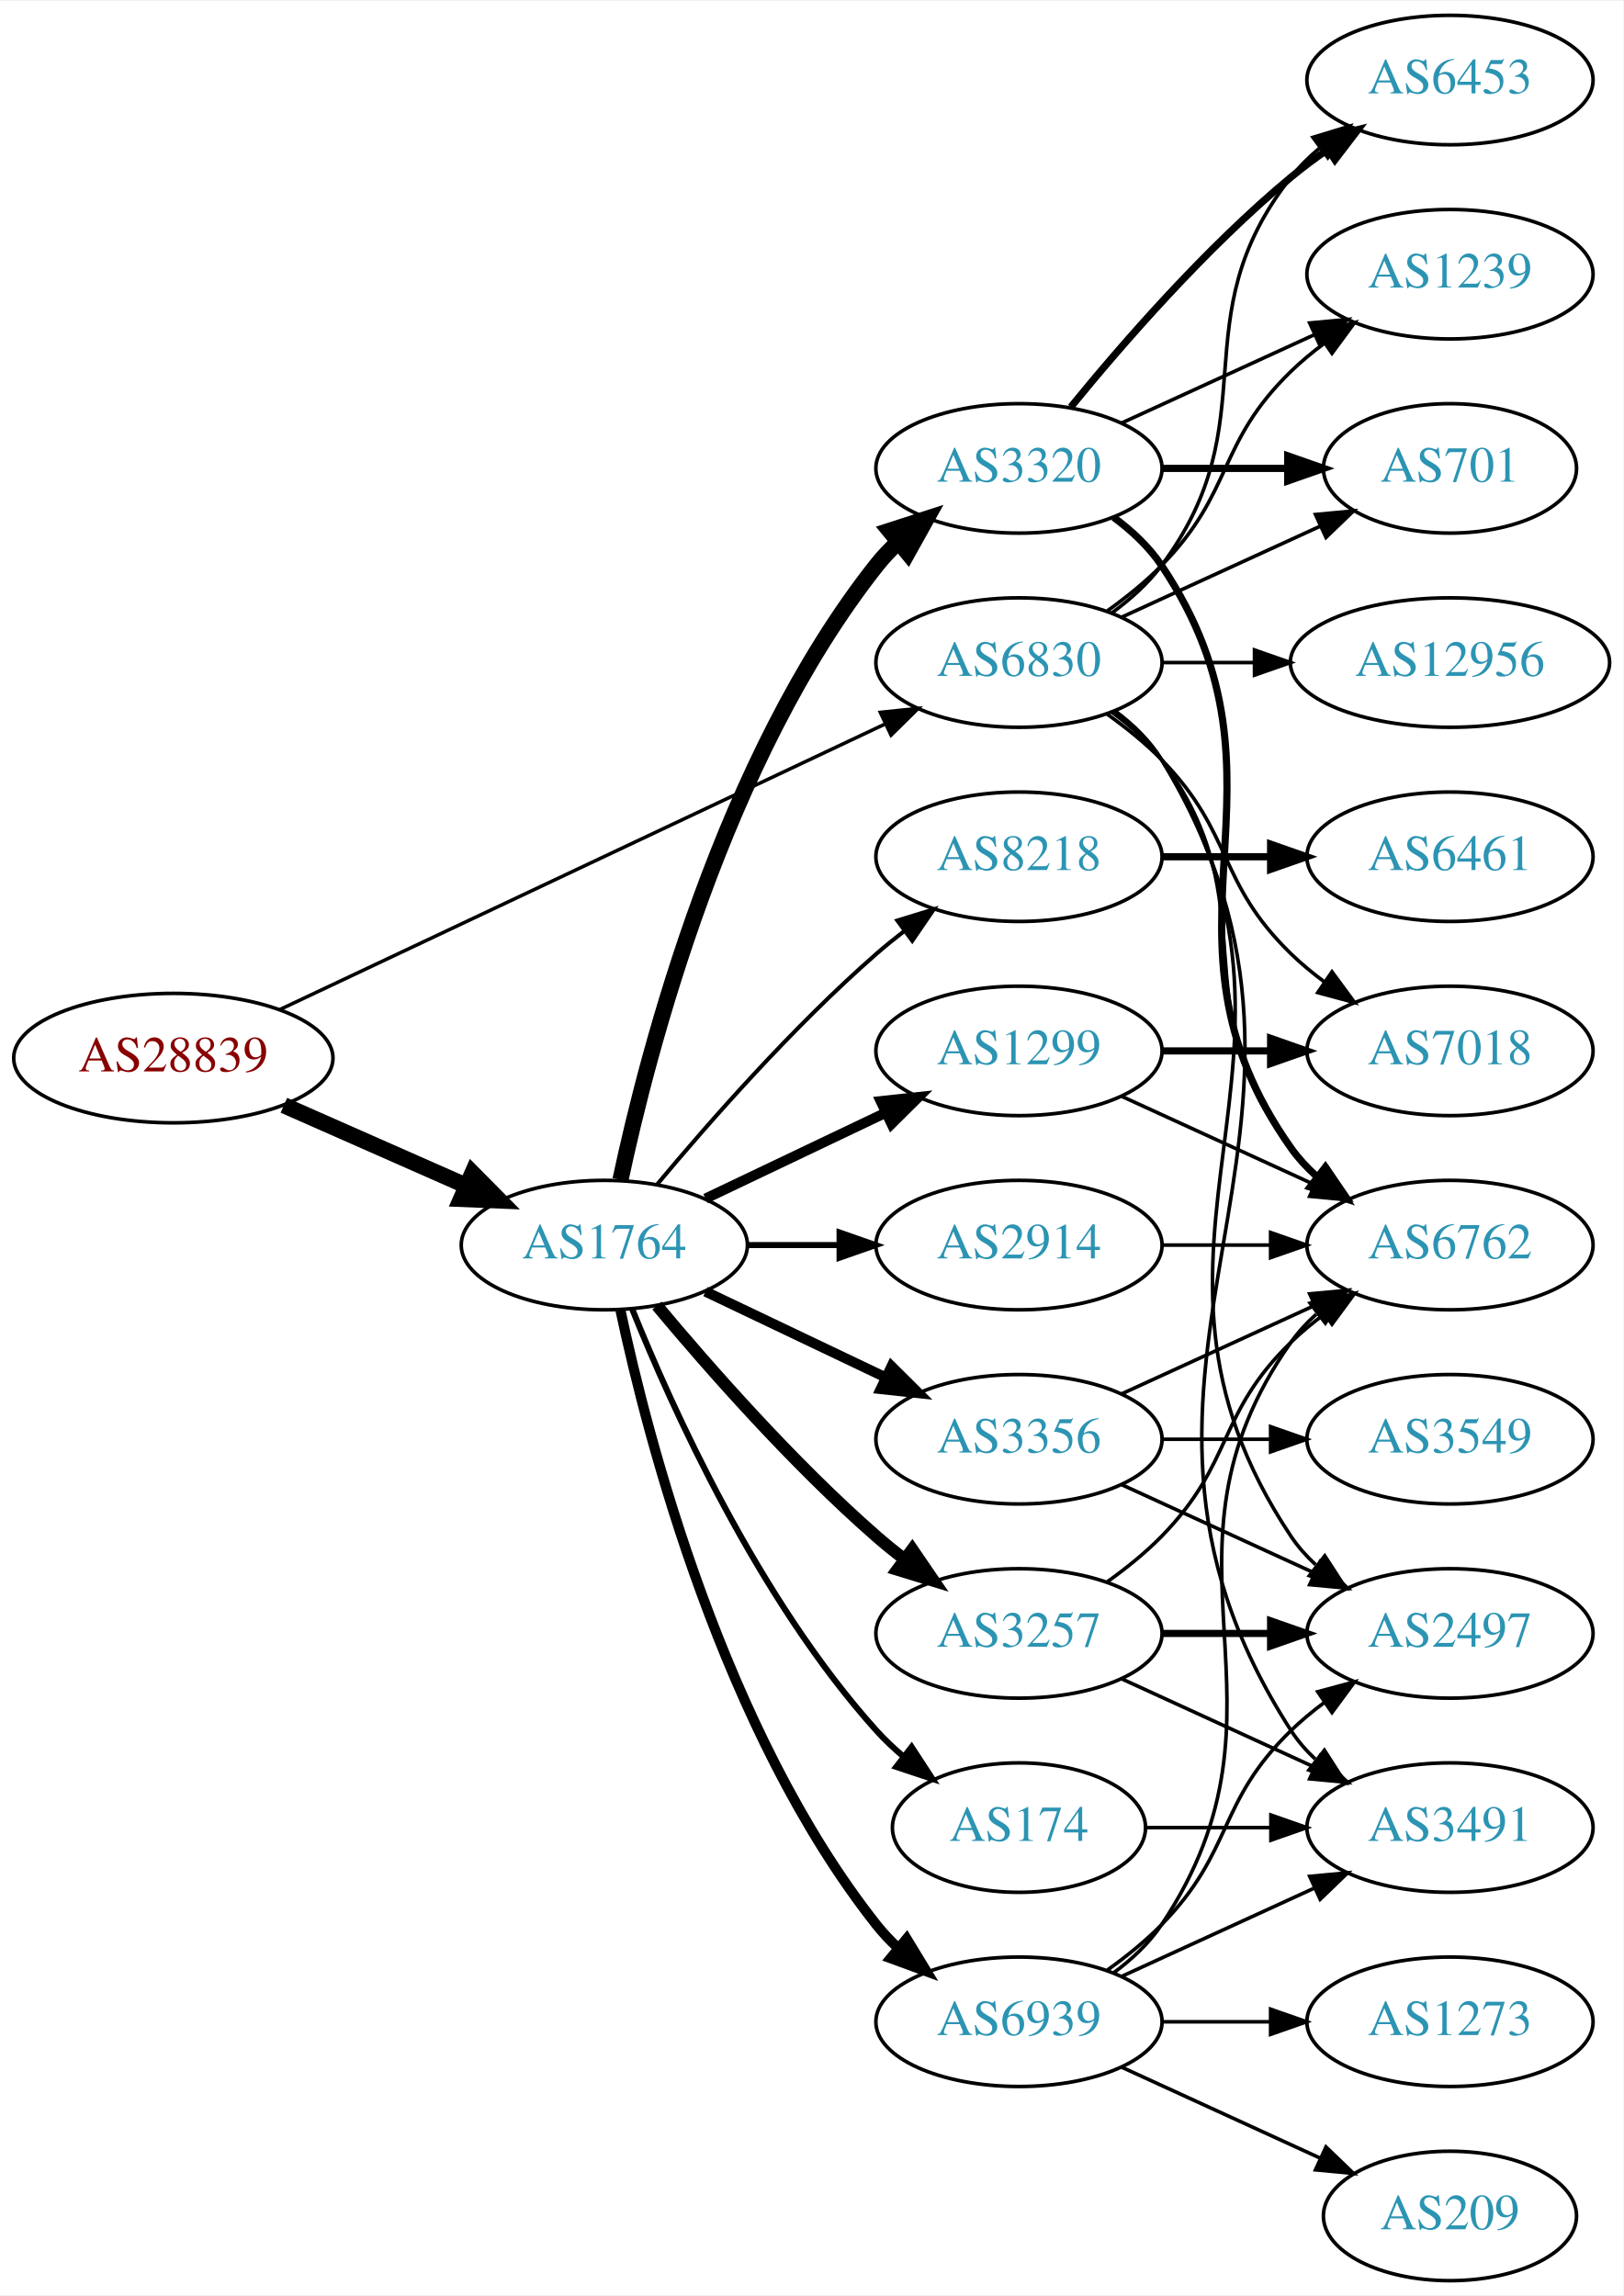
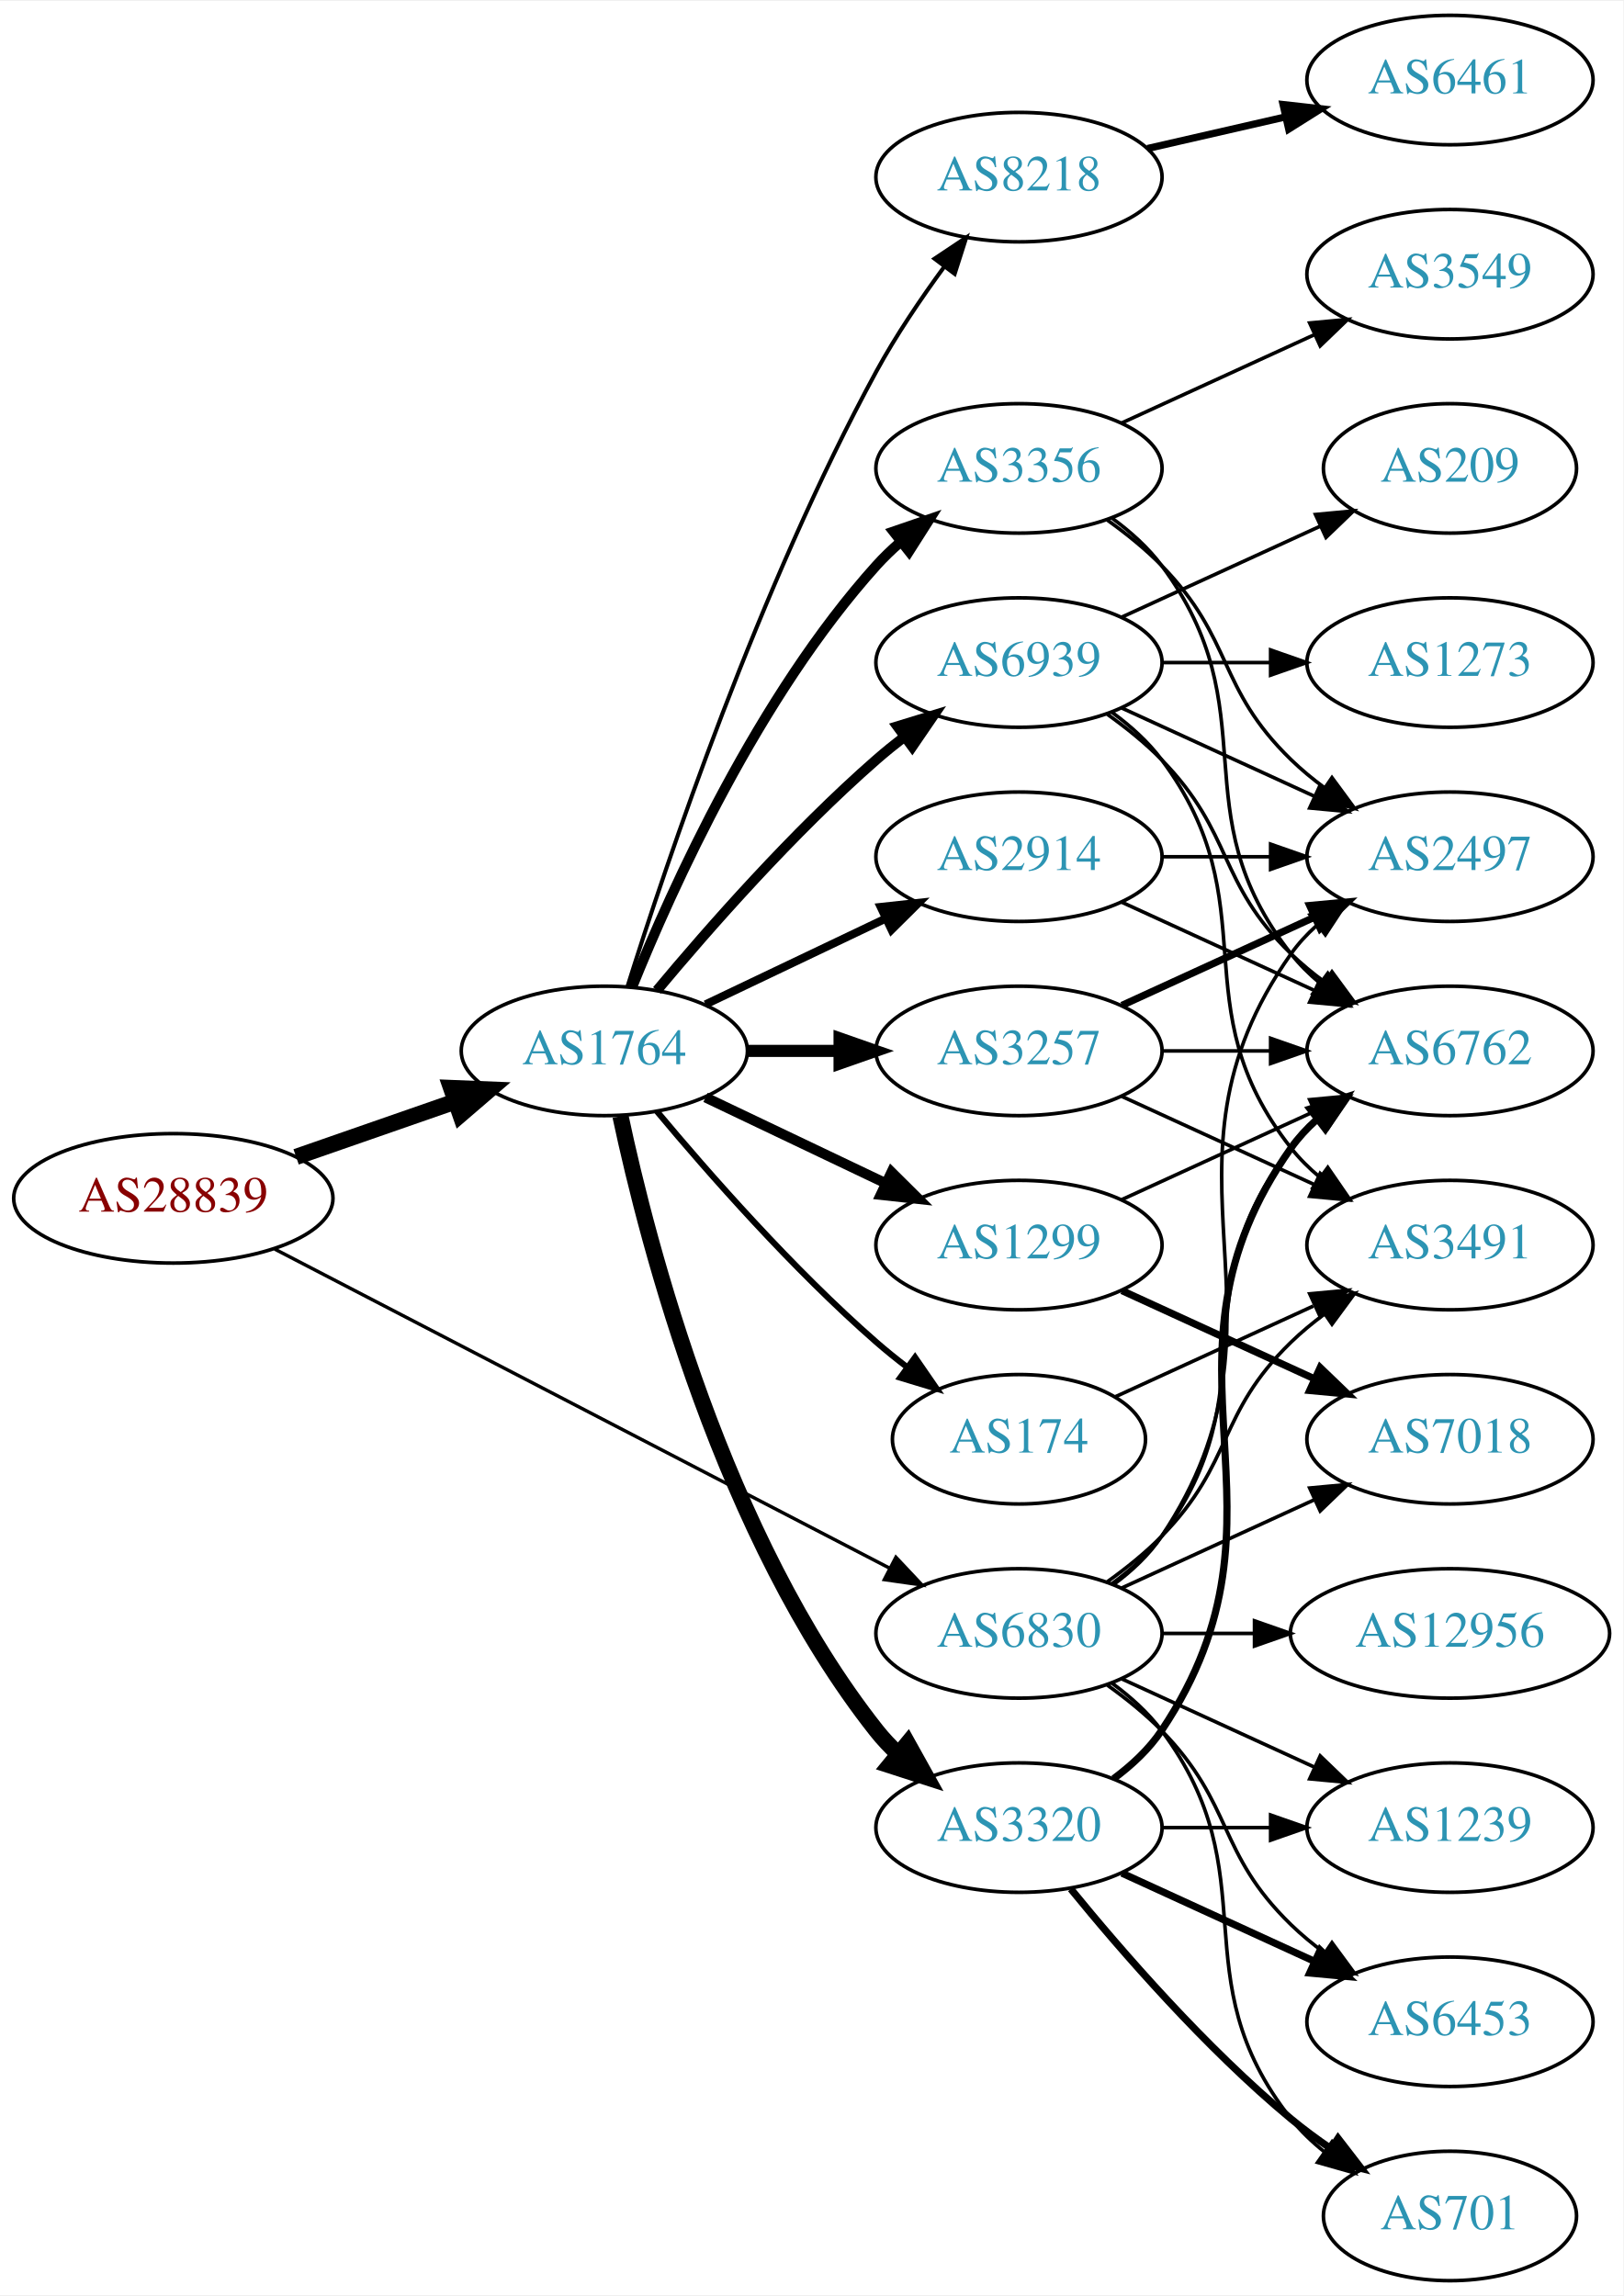
<svg xmlns="http://www.w3.org/2000/svg" xmlns:xlink="http://www.w3.org/1999/xlink" width="451pt" height="638pt" viewBox="0.00 0.00 451.37 638.00">
  <g id="graph0" class="graph" transform="scale(1 1) rotate(0) translate(4 634)">
    <polygon fill="white" stroke="none" points="-4,4 -4,-634 447.37,-634 447.37,4 -4,4" />
    <g id="node1" class="node">
      <g id="a_node1">
        <a xlink:href="/asn/28839" xlink:title="AS28839 ~ ASN-UNOV [AT]">
-           <ellipse fill="#ffffff" stroke="black" cx="44.196" cy="-340" rx="44.393" ry="18" />
-           <text text-anchor="middle" x="44.196" y="-336.3" font-family="Times,serif" font-size="14.00" fill="#880000">AS28839</text>
+           <ellipse fill="#ffffff" stroke="black" cx="44.196" cy="-301" rx="44.393" ry="18" />
+           <text text-anchor="middle" x="44.196" y="-297.3" font-family="Times,serif" font-size="14.00" fill="#880000">AS28839</text>
        </a>
      </g>
    </g>
    <g id="node2" class="node">
      <g id="a_node2">
        <a xlink:href="/asn/1764" xlink:title="AS1764 ~ NEXTLAYER-AS [AT]">
-           <ellipse fill="#ffffff" stroke="black" cx="164.039" cy="-288" rx="39.794" ry="18" />
-           <text text-anchor="middle" x="164.039" y="-284.3" font-family="Times,serif" font-size="14.00" fill="#2c94b3">AS1764</text>
+           <ellipse fill="#ffffff" stroke="black" cx="164.039" cy="-342" rx="39.794" ry="18" />
+           <text text-anchor="middle" x="164.039" y="-338.3" font-family="Times,serif" font-size="14.00" fill="#2c94b3">AS1764</text>
        </a>
      </g>
    </g>
    <g id="edge1" class="edge">
-       <path fill="none" stroke="black" stroke-width="4.5" d="M74.933,-326.878C90.322,-320.087 109.265,-311.729 125.637,-304.504" />
-       <polygon fill="black" stroke="black" stroke-width="4.5" points="127.375,-308.041 134.934,-300.402 124.196,-300.836 127.375,-308.041" />
+       <path fill="none" stroke="black" stroke-width="4.5" d="M78.335,-312.53C92.053,-317.302 108.092,-322.883 122.502,-327.896" />
+       <polygon fill="black" stroke="black" stroke-width="4.5" points="121.43,-331.692 132.168,-331.26 124.018,-324.255 121.43,-331.692" />
    </g>
    <g id="node3" class="node">
      <g id="a_node3">
        <a xlink:href="/asn/6830" xlink:title="AS6830 ~ LGI-UPC [AT]">
-           <ellipse fill="#ffffff" stroke="black" cx="279.332" cy="-450" rx="39.794" ry="18" />
-           <text text-anchor="middle" x="279.332" y="-446.3" font-family="Times,serif" font-size="14.00" fill="#2c94b3">AS6830</text>
+           <ellipse fill="#ffffff" stroke="black" cx="279.332" cy="-180" rx="39.794" ry="18" />
+           <text text-anchor="middle" x="279.332" y="-176.3" font-family="Times,serif" font-size="14.00" fill="#2c94b3">AS6830</text>
        </a>
      </g>
    </g>
    <g id="edge2" class="edge">
-       <path fill="none" stroke="black" stroke-width="0.973" d="M73.783,-353.488C116.213,-373.508 195.824,-411.07 242.223,-432.963" />
-       <polygon fill="black" stroke="black" stroke-width="0.973" points="240.78,-436.152 251.317,-437.254 243.767,-429.821 240.78,-436.152" />
+       <path fill="none" stroke="black" stroke-width="0.947" d="M72.396,-286.883C114.76,-264.895 196.483,-222.481 243.234,-198.216" />
+       <polygon fill="black" stroke="black" stroke-width="0.947" points="245.111,-201.185 252.375,-193.472 241.887,-194.972 245.111,-201.185" />
    </g>
    <g id="node4" class="node">
      <g id="a_node4">
-         <a xlink:href="/asn/174" xlink:title="AS174 ~ Cogent Communications [US]">
-           <ellipse fill="#ffffff" stroke="black" cx="279.332" cy="-126" rx="35.194" ry="18" />
-           <text text-anchor="middle" x="279.332" y="-122.3" font-family="Times,serif" font-size="14.00" fill="#2c94b3">AS174</text>
+         <a xlink:href="/asn/3356" xlink:title="AS3356 ~ Level 3 Parent, LLC [US]">
+           <ellipse fill="#ffffff" stroke="black" cx="279.332" cy="-504" rx="39.794" ry="18" />
+           <text text-anchor="middle" x="279.332" y="-500.3" font-family="Times,serif" font-size="14.00" fill="#2c94b3">AS3356</text>
        </a>
      </g>
    </g>
    <g id="edge3" class="edge">
-       <path fill="none" stroke="black" stroke-width="1.688" d="M171.786,-270.213C182.837,-242.757 206.891,-189.422 239.685,-153 242.001,-150.428 244.606,-147.97 247.341,-145.657" />
-       <polygon fill="black" stroke="black" stroke-width="1.688" points="249.479,-148.428 255.264,-139.552 245.207,-142.883 249.479,-148.428" />
+       <path fill="none" stroke="black" stroke-width="2.812" d="M171.786,-359.787C182.837,-387.243 206.891,-440.578 239.685,-477 241.688,-479.224 243.906,-481.363 246.239,-483.397" />
+       <polygon fill="black" stroke="black" stroke-width="2.812" points="244.437,-486.433 254.458,-489.873 248.769,-480.935 244.437,-486.433" />
    </g>
    <g id="node5" class="node">
      <g id="a_node5">
-         <a xlink:href="/asn/1299" xlink:title="AS1299 ~ Telia Carrier [EU]">
+         <a xlink:href="/asn/3257" xlink:title="AS3257 ~ GTT [DE]">
          <ellipse fill="#ffffff" stroke="black" cx="279.332" cy="-342" rx="39.794" ry="18" />
-           <text text-anchor="middle" x="279.332" y="-338.3" font-family="Times,serif" font-size="14.00" fill="#2c94b3">AS1299</text>
+           <text text-anchor="middle" x="279.332" y="-338.3" font-family="Times,serif" font-size="14.00" fill="#2c94b3">AS3257</text>
        </a>
      </g>
    </g>
    <g id="edge4" class="edge">
-       <path fill="none" stroke="black" stroke-width="2.812" d="M192.175,-300.934C207.169,-308.081 225.99,-317.052 242.213,-324.785" />
-       <polygon fill="black" stroke="black" stroke-width="2.812" points="240.884,-328.028 251.417,-329.171 243.895,-321.709 240.884,-328.028" />
+       <path fill="none" stroke="black" stroke-width="3.375" d="M203.711,-342C211.914,-342 220.678,-342 229.21,-342" />
+       <polygon fill="black" stroke="black" stroke-width="3.375" points="229.449,-345.5 239.449,-342 229.449,-338.5 229.449,-345.5" />
    </g>
    <g id="node6" class="node">
      <g id="a_node6">
-         <a xlink:href="/asn/2914" xlink:title="AS2914 ~ NTT America, Inc. [US]">
-           <ellipse fill="#ffffff" stroke="black" cx="279.332" cy="-288" rx="39.794" ry="18" />
-           <text text-anchor="middle" x="279.332" y="-284.3" font-family="Times,serif" font-size="14.00" fill="#2c94b3">AS2914</text>
+         <a xlink:href="/asn/174" xlink:title="AS174 ~ Cogent Communications [US]">
+           <ellipse fill="#ffffff" stroke="black" cx="279.332" cy="-234" rx="35.194" ry="18" />
+           <text text-anchor="middle" x="279.332" y="-230.3" font-family="Times,serif" font-size="14.00" fill="#2c94b3">AS174</text>
        </a>
      </g>
    </g>
    <g id="edge5" class="edge">
-       <path fill="none" stroke="black" stroke-width="1.688" d="M203.711,-288C211.914,-288 220.678,-288 229.21,-288" />
-       <polygon fill="black" stroke="black" stroke-width="1.688" points="229.449,-291.5 239.449,-288 229.449,-284.5 229.449,-291.5" />
+       <path fill="none" stroke="black" stroke-width="1.688" d="M178.669,-325.183C192.951,-308.071 216.498,-281.255 239.685,-261 242.355,-258.668 245.228,-256.352 248.158,-254.114" />
+       <polygon fill="black" stroke="black" stroke-width="1.688" points="250.436,-256.784 256.449,-248.061 246.309,-251.13 250.436,-256.784" />
    </g>
    <g id="node7" class="node">
      <g id="a_node7">
-         <a xlink:href="/asn/3257" xlink:title="AS3257 ~ GTT [DE]">
-           <ellipse fill="#ffffff" stroke="black" cx="279.332" cy="-180" rx="39.794" ry="18" />
-           <text text-anchor="middle" x="279.332" y="-176.3" font-family="Times,serif" font-size="14.00" fill="#2c94b3">AS3257</text>
+         <a xlink:href="/asn/1299" xlink:title="AS1299 ~ Telia Carrier [EU]">
+           <ellipse fill="#ffffff" stroke="black" cx="279.332" cy="-288" rx="39.794" ry="18" />
+           <text text-anchor="middle" x="279.332" y="-284.3" font-family="Times,serif" font-size="14.00" fill="#2c94b3">AS1299</text>
        </a>
      </g>
    </g>
    <g id="edge6" class="edge">
-       <path fill="none" stroke="black" stroke-width="3.375" d="M178.669,-271.183C192.951,-254.071 216.498,-227.255 239.685,-207 242.151,-204.846 244.789,-202.706 247.487,-200.628" />
-       <polygon fill="black" stroke="black" stroke-width="3.375" points="249.66,-203.375 255.641,-194.63 245.512,-197.736 249.66,-203.375" />
+       <path fill="none" stroke="black" stroke-width="2.812" d="M192.175,-329.066C207.169,-321.919 225.99,-312.948 242.213,-305.215" />
+       <polygon fill="black" stroke="black" stroke-width="2.812" points="243.895,-308.291 251.417,-300.829 240.884,-301.972 243.895,-308.291" />
    </g>
    <g id="node8" class="node">
      <g id="a_node8">
        <a xlink:href="/asn/3320" xlink:title="AS3320 ~ DTAG [DE]">
-           <ellipse fill="#ffffff" stroke="black" cx="279.332" cy="-504" rx="39.794" ry="18" />
-           <text text-anchor="middle" x="279.332" y="-500.3" font-family="Times,serif" font-size="14.00" fill="#2c94b3">AS3320</text>
+           <ellipse fill="#ffffff" stroke="black" cx="279.332" cy="-126" rx="39.794" ry="18" />
+           <text text-anchor="middle" x="279.332" y="-122.3" font-family="Times,serif" font-size="14.00" fill="#2c94b3">AS3320</text>
        </a>
      </g>
    </g>
    <g id="edge7" class="edge">
-       <path fill="none" stroke="black" stroke-width="4.5" d="M168.529,-306.16C176.16,-342.03 197.152,-423.155 239.685,-477 241.493,-479.288 243.545,-481.462 245.74,-483.51" />
-       <polygon fill="black" stroke="black" stroke-width="4.5" points="243.373,-486.661 253.6,-489.966 248.372,-480.576 243.373,-486.661" />
+       <path fill="none" stroke="black" stroke-width="4.5" d="M168.529,-323.84C176.16,-287.97 197.152,-206.845 239.685,-153 241.493,-150.712 243.545,-148.538 245.74,-146.49" />
+       <polygon fill="black" stroke="black" stroke-width="4.5" points="248.372,-149.424 253.6,-140.034 243.373,-143.339 248.372,-149.424" />
    </g>
    <g id="node9" class="node">
      <g id="a_node9">
-         <a xlink:href="/asn/3356" xlink:title="AS3356 ~ Level 3 Parent, LLC [US]">
-           <ellipse fill="#ffffff" stroke="black" cx="279.332" cy="-234" rx="39.794" ry="18" />
-           <text text-anchor="middle" x="279.332" y="-230.3" font-family="Times,serif" font-size="14.00" fill="#2c94b3">AS3356</text>
+         <a xlink:href="/asn/8218" xlink:title="AS8218 ~ legacy Neotelecoms [FR]">
+           <ellipse fill="#ffffff" stroke="black" cx="279.332" cy="-585" rx="39.794" ry="18" />
+           <text text-anchor="middle" x="279.332" y="-581.3" font-family="Times,serif" font-size="14.00" fill="#2c94b3">AS8218</text>
        </a>
      </g>
    </g>
    <g id="edge8" class="edge">
-       <path fill="none" stroke="black" stroke-width="2.812" d="M192.175,-275.066C207.169,-267.919 225.99,-258.948 242.213,-251.215" />
-       <polygon fill="black" stroke="black" stroke-width="2.812" points="243.895,-254.291 251.417,-246.829 240.884,-247.972 243.895,-254.291" />
+       <path fill="none" stroke="black" stroke-width="1.125" d="M170.46,-359.841C181.231,-394.146 207.122,-471.203 239.685,-531 245.117,-540.974 252.091,-551.269 258.617,-560.16" />
+       <polygon fill="black" stroke="black" stroke-width="1.125" points="255.858,-562.316 264.67,-568.198 261.45,-558.105 255.858,-562.316" />
    </g>
    <g id="node10" class="node">
      <g id="a_node10">
-         <a xlink:href="/asn/8218" xlink:title="AS8218 ~ legacy Neotelecoms [FR]">
+         <a xlink:href="/asn/2914" xlink:title="AS2914 ~ NTT America, Inc. [US]">
          <ellipse fill="#ffffff" stroke="black" cx="279.332" cy="-396" rx="39.794" ry="18" />
-           <text text-anchor="middle" x="279.332" y="-392.3" font-family="Times,serif" font-size="14.00" fill="#2c94b3">AS8218</text>
+           <text text-anchor="middle" x="279.332" y="-392.3" font-family="Times,serif" font-size="14.00" fill="#2c94b3">AS2914</text>
        </a>
      </g>
    </g>
    <g id="edge9" class="edge">
-       <path fill="none" stroke="black" stroke-width="1.125" d="M178.669,-304.817C192.951,-321.929 216.498,-348.745 239.685,-369 242.151,-371.154 244.789,-373.294 247.487,-375.372" />
-       <polygon fill="black" stroke="black" stroke-width="1.125" points="245.512,-378.264 255.641,-381.37 249.66,-372.625 245.512,-378.264" />
+       <path fill="none" stroke="black" stroke-width="2.25" d="M192.175,-354.934C207.169,-362.081 225.99,-371.052 242.213,-378.785" />
+       <polygon fill="black" stroke="black" stroke-width="2.25" points="240.884,-382.028 251.417,-383.171 243.895,-375.709 240.884,-382.028" />
    </g>
    <g id="node11" class="node">
      <g id="a_node11">
        <a xlink:href="/asn/6939" xlink:title="AS6939 ~ Hurricane Electric LLC [US]">
-           <ellipse fill="#ffffff" stroke="black" cx="279.332" cy="-72" rx="39.794" ry="18" />
-           <text text-anchor="middle" x="279.332" y="-68.3" font-family="Times,serif" font-size="14.00" fill="#2c94b3">AS6939</text>
+           <ellipse fill="#ffffff" stroke="black" cx="279.332" cy="-450" rx="39.794" ry="18" />
+           <text text-anchor="middle" x="279.332" y="-446.3" font-family="Times,serif" font-size="14.00" fill="#2c94b3">AS6939</text>
        </a>
      </g>
    </g>
    <g id="edge10" class="edge">
-       <path fill="none" stroke="black" stroke-width="2.812" d="M168.529,-269.84C176.16,-233.97 197.152,-152.845 239.685,-99 241.493,-96.712 243.545,-94.538 245.74,-92.49" />
-       <polygon fill="black" stroke="black" stroke-width="2.812" points="248.094,-95.086 253.6,-86.034 243.651,-89.677 248.094,-95.086" />
+       <path fill="none" stroke="black" stroke-width="2.812" d="M178.669,-358.817C192.951,-375.929 216.498,-402.745 239.685,-423 242.151,-425.154 244.789,-427.294 247.487,-429.372" />
+       <polygon fill="black" stroke="black" stroke-width="2.812" points="245.512,-432.264 255.641,-435.37 249.66,-426.625 245.512,-432.264" />
    </g>
    <g id="node12" class="node">
      <g id="a_node12">
-         <a xlink:href="/asn/3491" xlink:title="AS3491 ~ PCCW Global, Inc. [US]">
-           <ellipse fill="#ffffff" stroke="black" cx="399.174" cy="-126" rx="39.794" ry="18" />
-           <text text-anchor="middle" x="399.174" y="-122.3" font-family="Times,serif" font-size="14.00" fill="#2c94b3">AS3491</text>
-         </a>
-       </g>
-     </g>
-     <g id="edge33" class="edge">
-       <path fill="none" stroke="black" d="M305.985,-436.607C311.024,-432.852 315.744,-428.314 318.978,-423 381.922,-319.588 289.409,-254.768 354.978,-153 356.846,-150.101 359.148,-147.458 361.707,-145.061" />
-       <polygon fill="black" stroke="black" points="364.256,-147.511 369.983,-138.597 359.948,-141.994 364.256,-147.511" />
-     </g>
-     <g id="node13" class="node">
-       <g id="a_node13">
-         <a xlink:href="/asn/701" xlink:title="AS701 ~ UUNET [US]">
-           <ellipse fill="#ffffff" stroke="black" cx="399.174" cy="-504" rx="35.194" ry="18" />
-           <text text-anchor="middle" x="399.174" y="-500.3" font-family="Times,serif" font-size="14.00" fill="#2c94b3">AS701</text>
-         </a>
-       </g>
-     </g>
-     <g id="edge32" class="edge">
-       <path fill="none" stroke="black" d="M307.96,-462.661C324.377,-470.183 345.358,-479.798 362.955,-487.861" />
-       <polygon fill="black" stroke="black" points="361.783,-491.174 372.332,-492.158 364.7,-484.811 361.783,-491.174" />
+         <a xlink:href="/asn/6762" xlink:title="AS6762 ~ TELECOM ITALIA SPARKLE S.p.A. [IT]">
+           <ellipse fill="#ffffff" stroke="black" cx="399.174" cy="-342" rx="39.794" ry="18" />
+           <text text-anchor="middle" x="399.174" y="-338.3" font-family="Times,serif" font-size="14.00" fill="#2c94b3">AS6762</text>
+         </a>
+       </g>
+     </g>
+     <g id="edge29" class="edge">
+       <path fill="none" stroke="black" d="M305.262,-193.882C310.338,-197.611 315.256,-202.016 318.978,-207 349.249,-247.542 323.679,-275.246 354.978,-315 357.303,-317.953 360.047,-320.67 363.006,-323.147" />
+       <polygon fill="black" stroke="black" points="361.065,-326.064 371.203,-329.145 365.199,-320.415 361.065,-326.064" />
    </g>
    <g id="node14" class="node">
      <g id="a_node14">
-         <a xlink:href="/asn/6453" xlink:title="AS6453 ~ TATA COMMUNICATIONS (AMERICA) INC [US]">
-           <ellipse fill="#ffffff" stroke="black" cx="399.174" cy="-612" rx="39.794" ry="18" />
-           <text text-anchor="middle" x="399.174" y="-608.3" font-family="Times,serif" font-size="14.00" fill="#2c94b3">AS6453</text>
-         </a>
-       </g>
-     </g>
-     <g id="edge29" class="edge">
-       <path fill="none" stroke="black" d="M305.262,-463.882C310.338,-467.611 315.256,-472.016 318.978,-477 349.249,-517.542 323.679,-545.246 354.978,-585 357.303,-587.953 360.047,-590.67 363.006,-593.147" />
-       <polygon fill="black" stroke="black" points="361.065,-596.064 371.203,-599.145 365.199,-590.415 361.065,-596.064" />
+         <a xlink:href="/asn/2497" xlink:title="AS2497 ~ Internet Initiative Japan Inc. [JP]">
+           <ellipse fill="#ffffff" stroke="black" cx="399.174" cy="-396" rx="39.794" ry="18" />
+           <text text-anchor="middle" x="399.174" y="-392.3" font-family="Times,serif" font-size="14.00" fill="#2c94b3">AS2497</text>
+         </a>
+       </g>
+     </g>
+     <g id="edge27" class="edge">
+       <path fill="none" stroke="black" d="M305.651,-193.607C310.707,-197.351 315.518,-201.831 318.978,-207 360.003,-268.294 312.399,-308.775 354.978,-369 356.969,-371.816 359.356,-374.401 361.972,-376.76" />
+       <polygon fill="black" stroke="black" points="360.271,-379.865 370.34,-383.162 364.525,-374.306 360.271,-379.865" />
    </g>
    <g id="node15" class="node">
      <g id="a_node15">
-         <a xlink:href="/asn/1239" xlink:title="AS1239 ~ Sprint [US]">
-           <ellipse fill="#ffffff" stroke="black" cx="399.174" cy="-558" rx="39.794" ry="18" />
-           <text text-anchor="middle" x="399.174" y="-554.3" font-family="Times,serif" font-size="14.00" fill="#2c94b3">AS1239</text>
-         </a>
-       </g>
-     </g>
-     <g id="edge31" class="edge">
-       <path fill="none" stroke="black" d="M303.926,-464.389C309.182,-468.148 314.513,-472.437 318.978,-477 339.151,-497.617 334.285,-510.906 354.978,-531 357.823,-533.763 360.997,-536.386 364.297,-538.834" />
-       <polygon fill="black" stroke="black" points="362.414,-541.786 372.645,-544.538 366.363,-536.006 362.414,-541.786" />
+         <a xlink:href="/asn/3491" xlink:title="AS3491 ~ PCCW Global, Inc. [US]">
+           <ellipse fill="#ffffff" stroke="black" cx="399.174" cy="-288" rx="39.794" ry="18" />
+           <text text-anchor="middle" x="399.174" y="-284.3" font-family="Times,serif" font-size="14.00" fill="#2c94b3">AS3491</text>
+         </a>
+       </g>
+     </g>
+     <g id="edge30" class="edge">
+       <path fill="none" stroke="black" d="M303.926,-194.389C309.182,-198.148 314.513,-202.437 318.978,-207 339.151,-227.617 334.285,-240.906 354.978,-261 357.823,-263.763 360.997,-266.386 364.297,-268.834" />
+       <polygon fill="black" stroke="black" points="362.414,-271.786 372.645,-274.538 366.363,-266.006 362.414,-271.786" />
    </g>
    <g id="node16" class="node">
      <g id="a_node16">
-         <a xlink:href="/asn/6762" xlink:title="AS6762 ~ TELECOM ITALIA SPARKLE S.p.A. [IT]">
-           <ellipse fill="#ffffff" stroke="black" cx="399.174" cy="-288" rx="39.794" ry="18" />
-           <text text-anchor="middle" x="399.174" y="-284.3" font-family="Times,serif" font-size="14.00" fill="#2c94b3">AS6762</text>
-         </a>
-       </g>
-     </g>
-     <g id="edge30" class="edge">
-       <path fill="none" stroke="black" d="M305.262,-436.118C310.338,-432.389 315.256,-427.984 318.978,-423 349.249,-382.458 323.679,-354.754 354.978,-315 357.303,-312.047 360.047,-309.33 363.006,-306.853" />
-       <polygon fill="black" stroke="black" points="365.199,-309.585 371.203,-300.855 361.065,-303.936 365.199,-309.585" />
+         <a xlink:href="/asn/7018" xlink:title="AS7018 ~ AT&amp;T Services, Inc. [US]">
+           <ellipse fill="#ffffff" stroke="black" cx="399.174" cy="-234" rx="39.794" ry="18" />
+           <text text-anchor="middle" x="399.174" y="-230.3" font-family="Times,serif" font-size="14.00" fill="#2c94b3">AS7018</text>
+         </a>
+       </g>
+     </g>
+     <g id="edge31" class="edge">
+       <path fill="none" stroke="black" d="M307.96,-192.661C323.917,-199.973 344.188,-209.261 361.471,-217.181" />
+       <polygon fill="black" stroke="black" points="360.169,-220.435 370.718,-221.419 363.085,-214.071 360.169,-220.435" />
    </g>
    <g id="node17" class="node">
      <g id="a_node17">
-         <a xlink:href="/asn/2497" xlink:title="AS2497 ~ Internet Initiative Japan Inc. [JP]">
-           <ellipse fill="#ffffff" stroke="black" cx="399.174" cy="-180" rx="39.794" ry="18" />
-           <text text-anchor="middle" x="399.174" y="-176.3" font-family="Times,serif" font-size="14.00" fill="#2c94b3">AS2497</text>
-         </a>
-       </g>
-     </g>
-     <g id="edge27" class="edge">
-       <path fill="none" stroke="black" d="M305.858,-436.528C310.903,-432.777 315.658,-428.26 318.978,-423 370.928,-340.7 300.94,-287.944 354.978,-207 356.893,-204.131 359.227,-201.51 361.808,-199.128" />
-       <polygon fill="black" stroke="black" points="364.359,-201.579 370.12,-192.687 360.071,-196.046 364.359,-201.579" />
+         <a xlink:href="/asn/6453" xlink:title="AS6453 ~ TATA COMMUNICATIONS (AMERICA) INC [US]">
+           <ellipse fill="#ffffff" stroke="black" cx="399.174" cy="-72" rx="39.794" ry="18" />
+           <text text-anchor="middle" x="399.174" y="-68.3" font-family="Times,serif" font-size="14.00" fill="#2c94b3">AS6453</text>
+         </a>
+       </g>
+     </g>
+     <g id="edge34" class="edge">
+       <path fill="none" stroke="black" d="M303.926,-165.611C309.182,-161.852 314.513,-157.563 318.978,-153 339.151,-132.383 334.285,-119.094 354.978,-99 357.823,-96.237 360.997,-93.614 364.297,-91.166" />
+       <polygon fill="black" stroke="black" points="366.363,-93.993 372.645,-85.462 362.414,-88.214 366.363,-93.993" />
+     </g>
+     <g id="node18" class="node">
+       <g id="a_node18">
+         <a xlink:href="/asn/701" xlink:title="AS701 ~ UUNET [US]">
+           <ellipse fill="#ffffff" stroke="black" cx="399.174" cy="-18" rx="35.194" ry="18" />
+           <text text-anchor="middle" x="399.174" y="-14.3" font-family="Times,serif" font-size="14.00" fill="#2c94b3">AS701</text>
+         </a>
+       </g>
+     </g>
+     <g id="edge28" class="edge">
+       <path fill="none" stroke="black" d="M305.262,-166.118C310.338,-162.389 315.256,-157.984 318.978,-153 349.249,-112.458 323.679,-84.754 354.978,-45 357.625,-41.639 360.813,-38.584 364.245,-35.839" />
+       <polygon fill="black" stroke="black" points="366.383,-38.614 372.552,-30 362.358,-32.887 366.383,-38.614" />
    </g>
    <g id="node19" class="node">
      <g id="a_node19">
-         <a xlink:href="/asn/7018" xlink:title="AS7018 ~ AT&amp;T Services, Inc. [US]">
-           <ellipse fill="#ffffff" stroke="black" cx="399.174" cy="-342" rx="39.794" ry="18" />
-           <text text-anchor="middle" x="399.174" y="-338.3" font-family="Times,serif" font-size="14.00" fill="#2c94b3">AS7018</text>
-         </a>
-       </g>
-     </g>
-     <g id="edge28" class="edge">
-       <path fill="none" stroke="black" d="M303.926,-435.611C309.182,-431.852 314.513,-427.563 318.978,-423 339.151,-402.383 334.285,-389.094 354.978,-369 357.823,-366.237 360.997,-363.614 364.297,-361.166" />
-       <polygon fill="black" stroke="black" points="366.363,-363.994 372.645,-355.462 362.414,-358.214 366.363,-363.994" />
+         <a xlink:href="/asn/1239" xlink:title="AS1239 ~ Sprint [US]">
+           <ellipse fill="#ffffff" stroke="black" cx="399.174" cy="-126" rx="39.794" ry="18" />
+           <text text-anchor="middle" x="399.174" y="-122.3" font-family="Times,serif" font-size="14.00" fill="#2c94b3">AS1239</text>
+         </a>
+       </g>
+     </g>
+     <g id="edge32" class="edge">
+       <path fill="none" stroke="black" d="M307.96,-167.339C323.917,-160.027 344.188,-150.739 361.471,-142.819" />
+       <polygon fill="black" stroke="black" points="363.085,-145.929 370.718,-138.581 360.169,-139.565 363.085,-145.929" />
    </g>
    <g id="node21" class="node">
      <g id="a_node21">
        <a xlink:href="/asn/12956" xlink:title="AS12956 ~ TELXIUS [ES]">
-           <ellipse fill="#ffffff" stroke="black" cx="399.174" cy="-450" rx="44.393" ry="18" />
-           <text text-anchor="middle" x="399.174" y="-446.3" font-family="Times,serif" font-size="14.00" fill="#2c94b3">AS12956</text>
-         </a>
-       </g>
-     </g>
-     <g id="edge26" class="edge">
-       <path fill="none" stroke="black" d="M319.244,-450C327.347,-450 336.022,-450 344.548,-450" />
-       <polygon fill="black" stroke="black" points="344.826,-453.5 354.826,-450 344.826,-446.5 344.826,-453.5" />
+           <ellipse fill="#ffffff" stroke="black" cx="399.174" cy="-180" rx="44.393" ry="18" />
+           <text text-anchor="middle" x="399.174" y="-176.3" font-family="Times,serif" font-size="14.00" fill="#2c94b3">AS12956</text>
+         </a>
+       </g>
+     </g>
+     <g id="edge33" class="edge">
+       <path fill="none" stroke="black" d="M319.244,-180C327.347,-180 336.022,-180 344.548,-180" />
+       <polygon fill="black" stroke="black" points="344.826,-183.5 354.826,-180 344.826,-176.5 344.826,-183.5" />
    </g>
    <g id="edge11" class="edge">
-       <path fill="none" stroke="black" d="M314.733,-126C325.557,-126 337.725,-126 349.352,-126" />
-       <polygon fill="black" stroke="black" points="349.383,-129.5 359.383,-126 349.383,-122.5 349.383,-129.5" />
-     </g>
-     <g id="edge23" class="edge">
+       <path fill="none" stroke="black" d="M305.262,-490.118C310.338,-486.389 315.256,-481.984 318.978,-477 349.249,-436.458 323.679,-408.754 354.978,-369 357.303,-366.047 360.047,-363.33 363.006,-360.853" />
+       <polygon fill="black" stroke="black" points="365.199,-363.585 371.203,-354.855 361.065,-357.936 365.199,-363.585" />
+     </g>
+     <g id="node13" class="node">
+       <g id="a_node13">
+         <a xlink:href="/asn/3549" xlink:title="AS3549 ~ Level 3 Parent, LLC [US]">
+           <ellipse fill="#ffffff" stroke="black" cx="399.174" cy="-558" rx="39.794" ry="18" />
+           <text text-anchor="middle" x="399.174" y="-554.3" font-family="Times,serif" font-size="14.00" fill="#2c94b3">AS3549</text>
+         </a>
+       </g>
+     </g>
+     <g id="edge12" class="edge">
+       <path fill="none" stroke="black" d="M307.96,-516.661C323.917,-523.973 344.188,-533.261 361.471,-541.181" />
+       <polygon fill="black" stroke="black" points="360.169,-544.435 370.718,-545.419 363.085,-538.071 360.169,-544.435" />
+     </g>
+     <g id="edge13" class="edge">
+       <path fill="none" stroke="black" d="M303.926,-489.611C309.182,-485.852 314.513,-481.563 318.978,-477 339.151,-456.383 334.285,-443.094 354.978,-423 357.823,-420.237 360.997,-417.614 364.297,-415.166" />
+       <polygon fill="black" stroke="black" points="366.363,-417.994 372.645,-409.462 362.414,-412.214 366.363,-417.994" />
+     </g>
+     <g id="edge14" class="edge">
+       <path fill="none" stroke="black" d="M319.244,-342C328.798,-342 339.147,-342 349.11,-342" />
+       <polygon fill="black" stroke="black" points="349.302,-345.5 359.302,-342 349.302,-338.5 349.302,-345.5" />
+     </g>
+     <g id="edge16" class="edge">
+       <path fill="none" stroke="black" stroke-width="2" d="M307.96,-354.661C323.917,-361.973 344.188,-371.261 361.471,-379.181" />
+       <polygon fill="black" stroke="black" stroke-width="2" points="360.169,-382.435 370.718,-383.419 363.085,-376.071 360.169,-382.435" />
+     </g>
+     <g id="edge15" class="edge">
      <path fill="none" stroke="black" d="M307.96,-329.339C323.917,-322.027 344.188,-312.739 361.471,-304.819" />
      <polygon fill="black" stroke="black" points="363.085,-307.929 370.718,-300.581 360.169,-301.565 363.085,-307.929" />
    </g>
-     <g id="edge24" class="edge">
-       <path fill="none" stroke="black" stroke-width="2" d="M319.244,-342C328.798,-342 339.147,-342 349.11,-342" />
-       <polygon fill="black" stroke="black" stroke-width="2" points="349.302,-345.5 359.302,-342 349.302,-338.5 349.302,-345.5" />
-     </g>
    <g id="edge19" class="edge">
-       <path fill="none" stroke="black" d="M319.244,-288C328.798,-288 339.147,-288 349.11,-288" />
-       <polygon fill="black" stroke="black" points="349.302,-291.5 359.302,-288 349.302,-284.5 349.302,-291.5" />
+       <path fill="none" stroke="black" d="M306.193,-245.851C322.313,-253.238 343.316,-262.862 361.181,-271.048" />
+       <polygon fill="black" stroke="black" points="360.183,-274.441 370.732,-275.425 363.099,-268.077 360.183,-274.441" />
+     </g>
+     <g id="edge18" class="edge">
+       <path fill="none" stroke="black" d="M307.96,-300.661C323.917,-307.973 344.188,-317.261 361.471,-325.181" />
+       <polygon fill="black" stroke="black" points="360.169,-328.435 370.718,-329.419 363.085,-322.071 360.169,-328.435" />
+     </g>
+     <g id="edge17" class="edge">
+       <path fill="none" stroke="black" stroke-width="2" d="M307.96,-275.339C323.917,-268.027 344.188,-258.739 361.471,-250.819" />
+       <polygon fill="black" stroke="black" stroke-width="2" points="363.085,-253.929 370.718,-246.581 360.169,-247.565 363.085,-253.929" />
+     </g>
+     <g id="edge23" class="edge">
+       <path fill="none" stroke="black" stroke-width="2" d="M305.651,-139.607C310.707,-143.351 315.518,-147.831 318.978,-153 360.003,-214.294 312.399,-254.775 354.978,-315 356.969,-317.816 359.356,-320.401 361.972,-322.76" />
+       <polygon fill="black" stroke="black" stroke-width="2" points="360.271,-325.865 370.34,-329.162 364.525,-320.306 360.271,-325.865" />
+     </g>
+     <g id="edge20" class="edge">
+       <path fill="none" stroke="black" stroke-width="2" d="M307.96,-113.339C323.917,-106.027 344.188,-96.739 361.471,-88.819" />
+       <polygon fill="black" stroke="black" stroke-width="2" points="363.085,-91.929 370.718,-84.581 360.169,-85.565 363.085,-91.929" />
+     </g>
+     <g id="edge21" class="edge">
+       <path fill="none" stroke="black" stroke-width="2" d="M293.751,-108.935C307.865,-91.625 331.28,-64.655 354.978,-45 358.441,-42.128 362.234,-39.331 366.088,-36.692" />
+       <polygon fill="black" stroke="black" stroke-width="2" points="368.05,-39.592 374.521,-31.203 364.231,-33.725 368.05,-39.592" />
    </g>
    <g id="edge22" class="edge">
-       <path fill="none" stroke="black" d="M307.96,-167.339C323.917,-160.027 344.188,-150.739 361.471,-142.819" />
-       <polygon fill="black" stroke="black" points="363.085,-145.929 370.718,-138.581 360.169,-139.565 363.085,-145.929" />
-     </g>
-     <g id="edge20" class="edge">
-       <path fill="none" stroke="black" d="M303.926,-194.389C309.182,-198.148 314.513,-202.437 318.978,-207 339.151,-227.617 334.285,-240.906 354.978,-261 357.823,-263.763 360.997,-266.386 364.297,-268.834" />
-       <polygon fill="black" stroke="black" points="362.414,-271.786 372.645,-274.538 366.363,-266.006 362.414,-271.786" />
-     </g>
-     <g id="edge21" class="edge">
-       <path fill="none" stroke="black" stroke-width="2" d="M319.244,-180C328.798,-180 339.147,-180 349.11,-180" />
-       <polygon fill="black" stroke="black" stroke-width="2" points="349.302,-183.5 359.302,-180 349.302,-176.5 349.302,-183.5" />
-     </g>
-     <g id="edge12" class="edge">
-       <path fill="none" stroke="black" stroke-width="2" d="M319.244,-504C330.331,-504 342.491,-504 353.873,-504" />
-       <polygon fill="black" stroke="black" stroke-width="2" points="354.055,-507.5 364.055,-504 354.055,-500.5 354.055,-507.5" />
-     </g>
-     <g id="edge13" class="edge">
-       <path fill="none" stroke="black" stroke-width="2" d="M293.751,-521.065C307.865,-538.375 331.28,-565.345 354.978,-585 358.194,-587.668 361.695,-590.27 365.265,-592.741" />
-       <polygon fill="black" stroke="black" stroke-width="2" points="363.343,-595.666 373.622,-598.236 367.189,-589.817 363.343,-595.666" />
-     </g>
-     <g id="edge14" class="edge">
-       <path fill="none" stroke="black" d="M307.96,-516.661C323.917,-523.973 344.188,-533.261 361.471,-541.181" />
-       <polygon fill="black" stroke="black" points="360.169,-544.435 370.718,-545.419 363.085,-538.071 360.169,-544.435" />
-     </g>
-     <g id="edge15" class="edge">
-       <path fill="none" stroke="black" stroke-width="2" d="M305.651,-490.393C310.707,-486.649 315.518,-482.169 318.978,-477 360.003,-415.706 312.399,-375.225 354.978,-315 356.969,-312.184 359.356,-309.599 361.972,-307.24" />
-       <polygon fill="black" stroke="black" stroke-width="2" points="364.525,-309.694 370.34,-300.838 360.271,-304.135 364.525,-309.694" />
-     </g>
-     <g id="edge18" class="edge">
-       <path fill="none" stroke="black" d="M307.96,-246.661C323.917,-253.973 344.188,-263.261 361.471,-271.181" />
-       <polygon fill="black" stroke="black" points="360.169,-274.435 370.718,-275.419 363.085,-268.071 360.169,-274.435" />
-     </g>
-     <g id="edge16" class="edge">
-       <path fill="none" stroke="black" d="M307.96,-221.339C323.917,-214.027 344.188,-204.739 361.471,-196.819" />
-       <polygon fill="black" stroke="black" points="363.085,-199.929 370.718,-192.581 360.169,-193.565 363.085,-199.929" />
-     </g>
-     <g id="node18" class="node">
-       <g id="a_node18">
-         <a xlink:href="/asn/3549" xlink:title="AS3549 ~ Level 3 Parent, LLC [US]">
-           <ellipse fill="#ffffff" stroke="black" cx="399.174" cy="-234" rx="39.794" ry="18" />
-           <text text-anchor="middle" x="399.174" y="-230.3" font-family="Times,serif" font-size="14.00" fill="#2c94b3">AS3549</text>
-         </a>
-       </g>
-     </g>
-     <g id="edge17" class="edge">
-       <path fill="none" stroke="black" d="M319.244,-234C328.798,-234 339.147,-234 349.11,-234" />
-       <polygon fill="black" stroke="black" points="349.302,-237.5 359.302,-234 349.302,-230.5 349.302,-237.5" />
+       <path fill="none" stroke="black" d="M319.244,-126C328.798,-126 339.147,-126 349.11,-126" />
+       <polygon fill="black" stroke="black" points="349.302,-129.5 359.302,-126 349.302,-122.5 349.302,-129.5" />
    </g>
    <g id="node20" class="node">
      <g id="a_node20">
        <a xlink:href="/asn/6461" xlink:title="AS6461 ~ Zayo Bandwidth [US]">
-           <ellipse fill="#ffffff" stroke="black" cx="399.174" cy="-396" rx="39.794" ry="18" />
-           <text text-anchor="middle" x="399.174" y="-392.3" font-family="Times,serif" font-size="14.00" fill="#2c94b3">AS6461</text>
-         </a>
-       </g>
+           <ellipse fill="#ffffff" stroke="black" cx="399.174" cy="-612" rx="39.794" ry="18" />
+           <text text-anchor="middle" x="399.174" y="-608.3" font-family="Times,serif" font-size="14.00" fill="#2c94b3">AS6461</text>
+         </a>
+       </g>
+     </g>
+     <g id="edge24" class="edge">
+       <path fill="none" stroke="black" stroke-width="2" d="M315.051,-592.955C327.051,-595.704 340.672,-598.825 353.364,-601.733" />
+       <polygon fill="black" stroke="black" stroke-width="2" points="352.767,-605.187 363.296,-604.009 354.33,-598.364 352.767,-605.187" />
    </g>
    <g id="edge25" class="edge">
-       <path fill="none" stroke="black" stroke-width="2" d="M319.244,-396C328.798,-396 339.147,-396 349.11,-396" />
-       <polygon fill="black" stroke="black" stroke-width="2" points="349.302,-399.5 359.302,-396 349.302,-392.5 349.302,-399.5" />
-     </g>
-     <g id="edge37" class="edge">
-       <path fill="none" stroke="black" d="M307.96,-84.661C323.917,-91.973 344.188,-101.261 361.471,-109.181" />
-       <polygon fill="black" stroke="black" points="360.169,-112.435 370.718,-113.419 363.085,-106.071 360.169,-112.435" />
+       <path fill="none" stroke="black" d="M307.96,-383.339C323.917,-376.027 344.188,-366.739 361.471,-358.819" />
+       <polygon fill="black" stroke="black" points="363.085,-361.929 370.718,-354.581 360.169,-355.565 363.085,-361.929" />
+     </g>
+     <g id="edge26" class="edge">
+       <path fill="none" stroke="black" d="M319.244,-396C328.798,-396 339.147,-396 349.11,-396" />
+       <polygon fill="black" stroke="black" points="349.302,-399.5 359.302,-396 349.302,-392.5 349.302,-399.5" />
    </g>
    <g id="edge35" class="edge">
-       <path fill="none" stroke="black" d="M305.651,-85.607C310.707,-89.351 315.518,-93.831 318.978,-99 360.003,-160.294 312.399,-200.775 354.978,-261 356.969,-263.816 359.356,-266.401 361.972,-268.76" />
-       <polygon fill="black" stroke="black" points="360.271,-271.865 370.34,-275.162 364.525,-266.306 360.271,-271.865" />
+       <path fill="none" stroke="black" d="M303.926,-435.611C309.182,-431.852 314.513,-427.563 318.978,-423 339.151,-402.383 334.285,-389.094 354.978,-369 357.823,-366.237 360.997,-363.614 364.297,-361.166" />
+       <polygon fill="black" stroke="black" points="366.363,-363.994 372.645,-355.462 362.414,-358.214 366.363,-363.994" />
+     </g>
+     <g id="edge38" class="edge">
+       <path fill="none" stroke="black" d="M307.96,-437.339C323.917,-430.027 344.188,-420.739 361.471,-412.819" />
+       <polygon fill="black" stroke="black" points="363.085,-415.929 370.718,-408.581 360.169,-409.565 363.085,-415.929" />
    </g>
    <g id="edge36" class="edge">
-       <path fill="none" stroke="black" d="M303.926,-86.389C309.182,-90.148 314.513,-94.437 318.978,-99 339.151,-119.617 334.285,-132.906 354.978,-153 357.823,-155.763 360.997,-158.386 364.297,-160.834" />
-       <polygon fill="black" stroke="black" points="362.414,-163.786 372.645,-166.538 366.363,-158.006 362.414,-163.786" />
+       <path fill="none" stroke="black" d="M305.262,-436.118C310.338,-432.389 315.256,-427.984 318.978,-423 349.249,-382.458 323.679,-354.754 354.978,-315 357.303,-312.047 360.047,-309.33 363.006,-306.853" />
+       <polygon fill="black" stroke="black" points="365.199,-309.585 371.203,-300.855 361.065,-303.936 365.199,-309.585" />
    </g>
    <g id="node22" class="node">
      <g id="a_node22">
        <a xlink:href="/asn/1273" xlink:title="AS1273 ~ Vodafone Group PLC [EU]">
-           <ellipse fill="#ffffff" stroke="black" cx="399.174" cy="-72" rx="39.794" ry="18" />
-           <text text-anchor="middle" x="399.174" y="-68.3" font-family="Times,serif" font-size="14.00" fill="#2c94b3">AS1273</text>
-         </a>
-       </g>
-     </g>
-     <g id="edge34" class="edge">
-       <path fill="none" stroke="black" d="M319.244,-72C328.798,-72 339.147,-72 349.11,-72" />
-       <polygon fill="black" stroke="black" points="349.302,-75.5 359.302,-72 349.302,-68.5 349.302,-75.5" />
+           <ellipse fill="#ffffff" stroke="black" cx="399.174" cy="-450" rx="39.794" ry="18" />
+           <text text-anchor="middle" x="399.174" y="-446.3" font-family="Times,serif" font-size="14.00" fill="#2c94b3">AS1273</text>
+         </a>
+       </g>
+     </g>
+     <g id="edge37" class="edge">
+       <path fill="none" stroke="black" d="M319.244,-450C328.798,-450 339.147,-450 349.11,-450" />
+       <polygon fill="black" stroke="black" points="349.302,-453.5 359.302,-450 349.302,-446.5 349.302,-453.5" />
    </g>
    <g id="node23" class="node">
      <g id="a_node23">
        <a xlink:href="/asn/209" xlink:title="AS209 ~ CenturyLink Communications, LLC [US]">
-           <ellipse fill="#ffffff" stroke="black" cx="399.174" cy="-18" rx="35.194" ry="18" />
-           <text text-anchor="middle" x="399.174" y="-14.3" font-family="Times,serif" font-size="14.00" fill="#2c94b3">AS209</text>
-         </a>
-       </g>
-     </g>
-     <g id="edge38" class="edge">
-       <path fill="none" stroke="black" d="M307.96,-59.339C324.377,-51.817 345.358,-42.202 362.955,-34.139" />
-       <polygon fill="black" stroke="black" points="364.7,-37.189 372.332,-29.842 361.783,-30.826 364.7,-37.189" />
+           <ellipse fill="#ffffff" stroke="black" cx="399.174" cy="-504" rx="35.194" ry="18" />
+           <text text-anchor="middle" x="399.174" y="-500.3" font-family="Times,serif" font-size="14.00" fill="#2c94b3">AS209</text>
+         </a>
+       </g>
+     </g>
+     <g id="edge39" class="edge">
+       <path fill="none" stroke="black" d="M307.96,-462.661C324.377,-470.183 345.358,-479.798 362.955,-487.861" />
+       <polygon fill="black" stroke="black" points="361.783,-491.174 372.332,-492.158 364.7,-484.811 361.783,-491.174" />
    </g>
  </g>
</svg>
